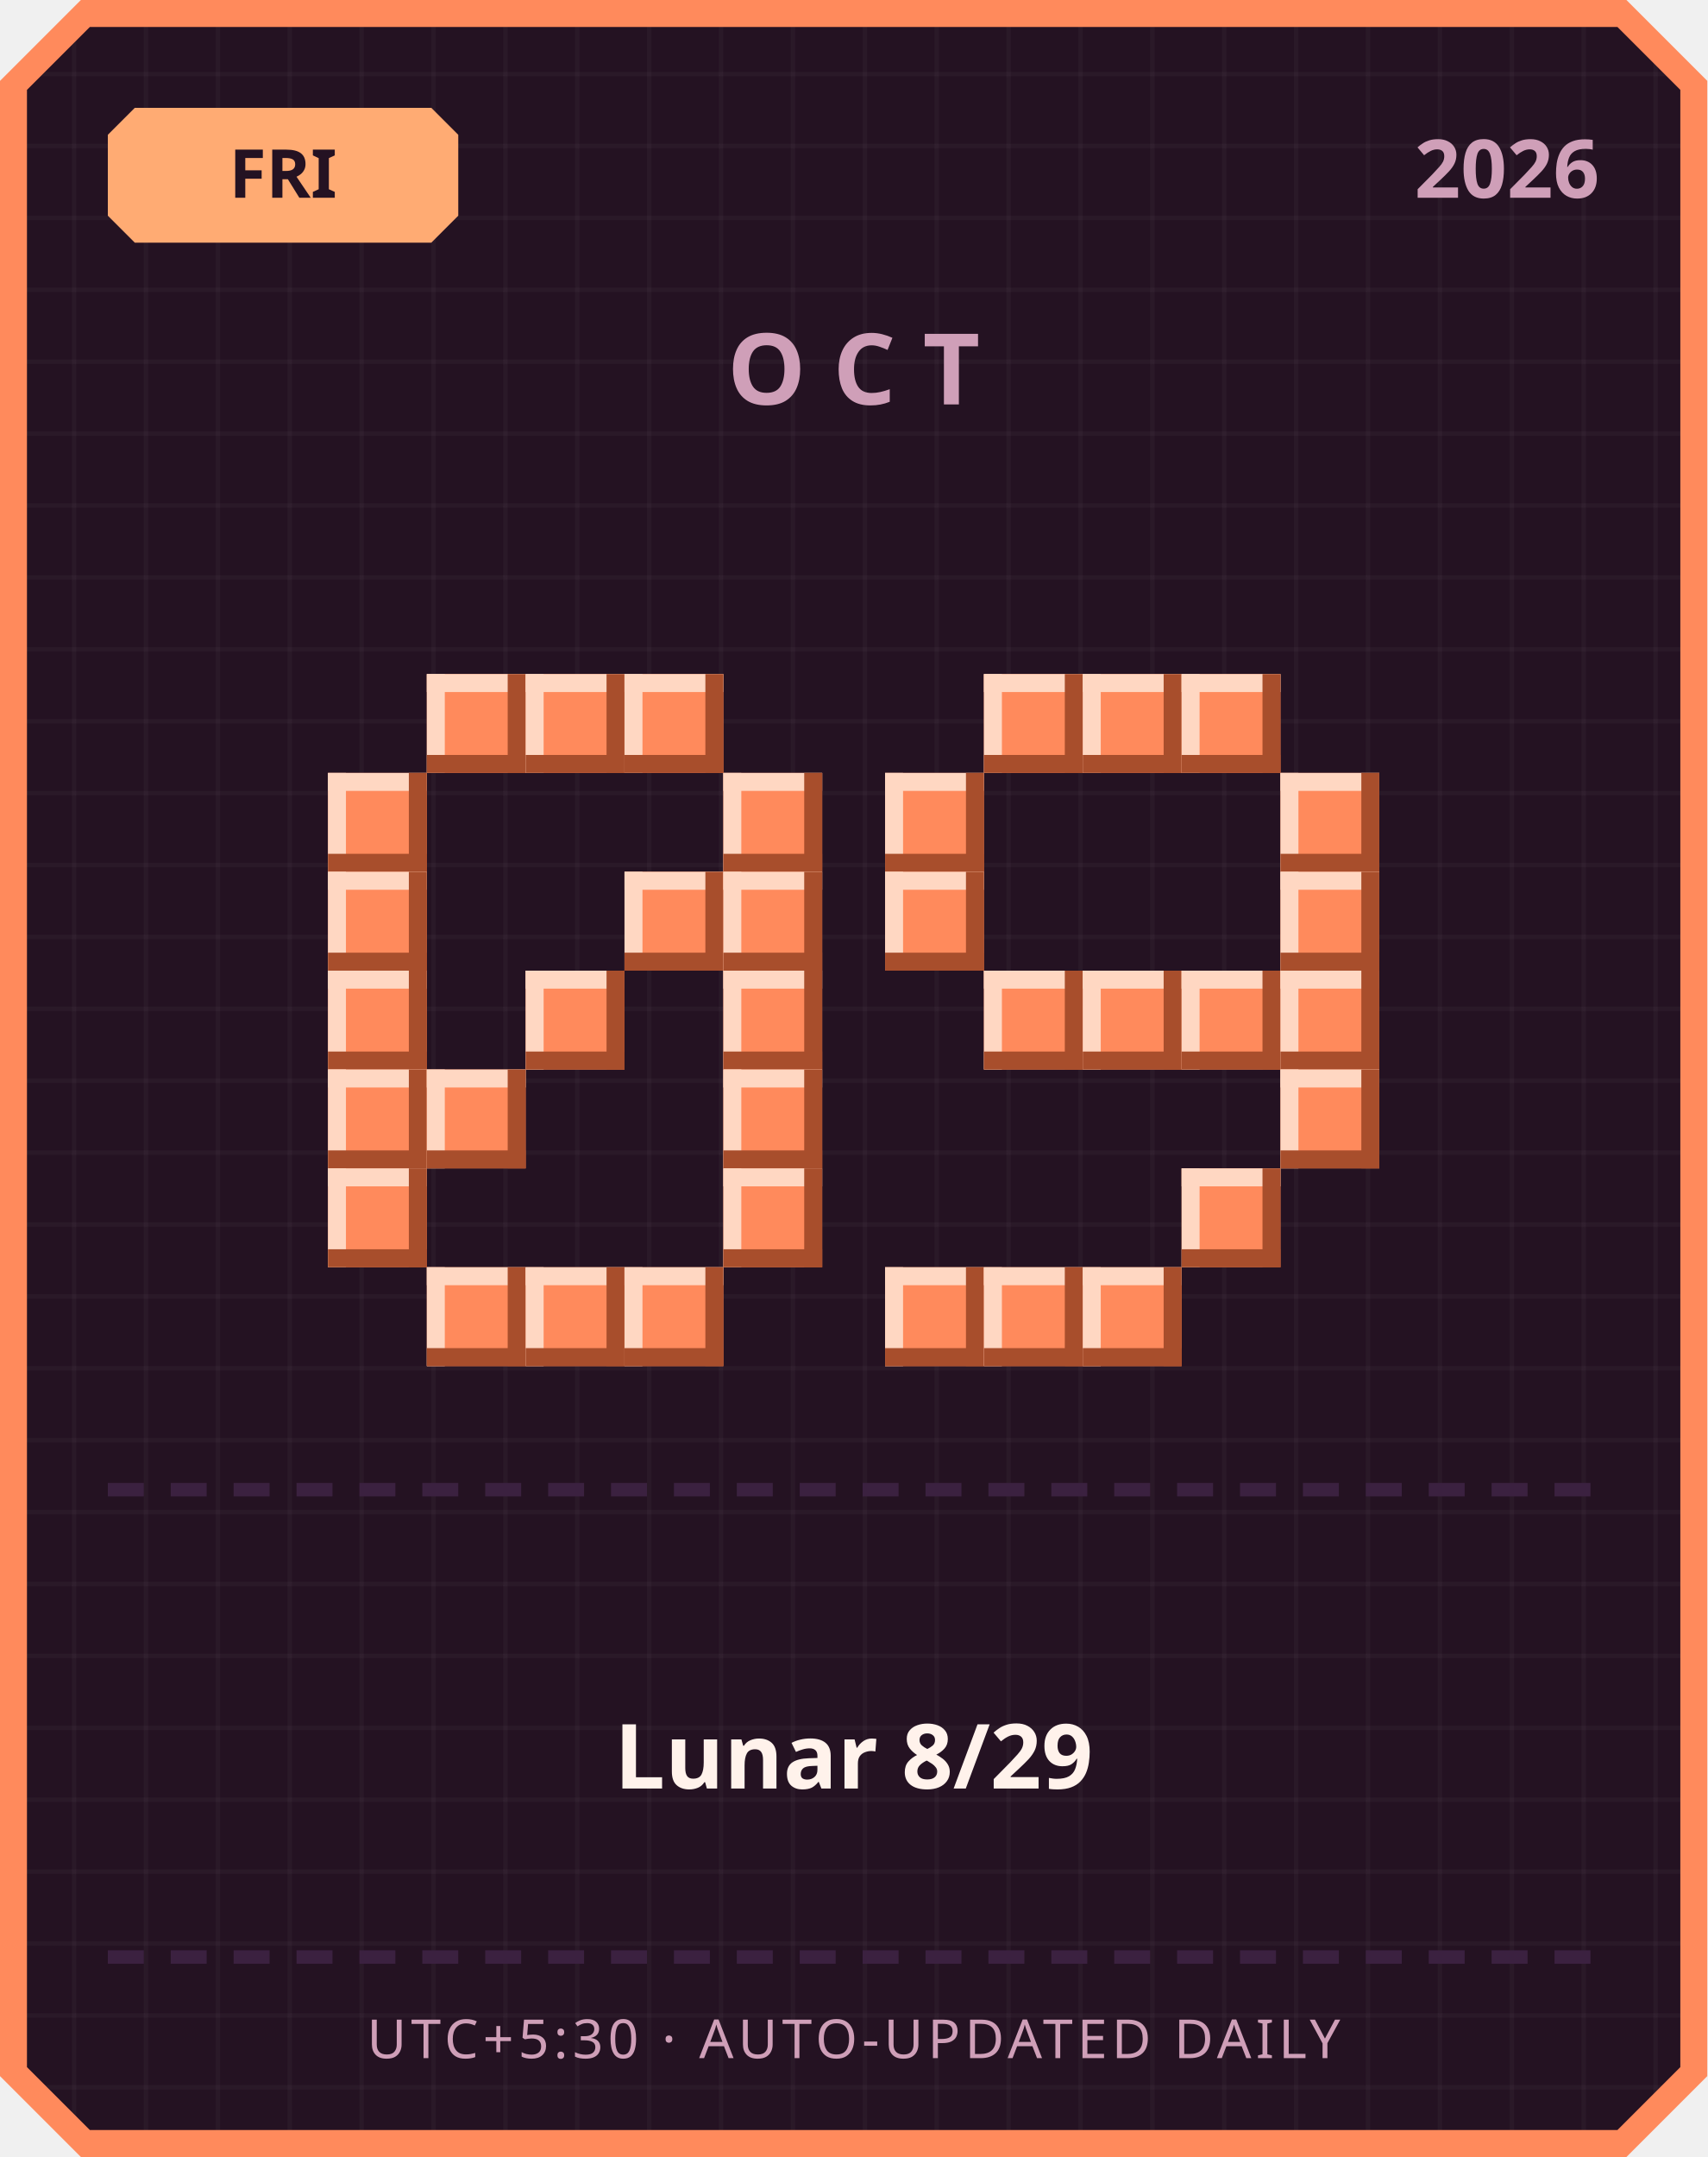
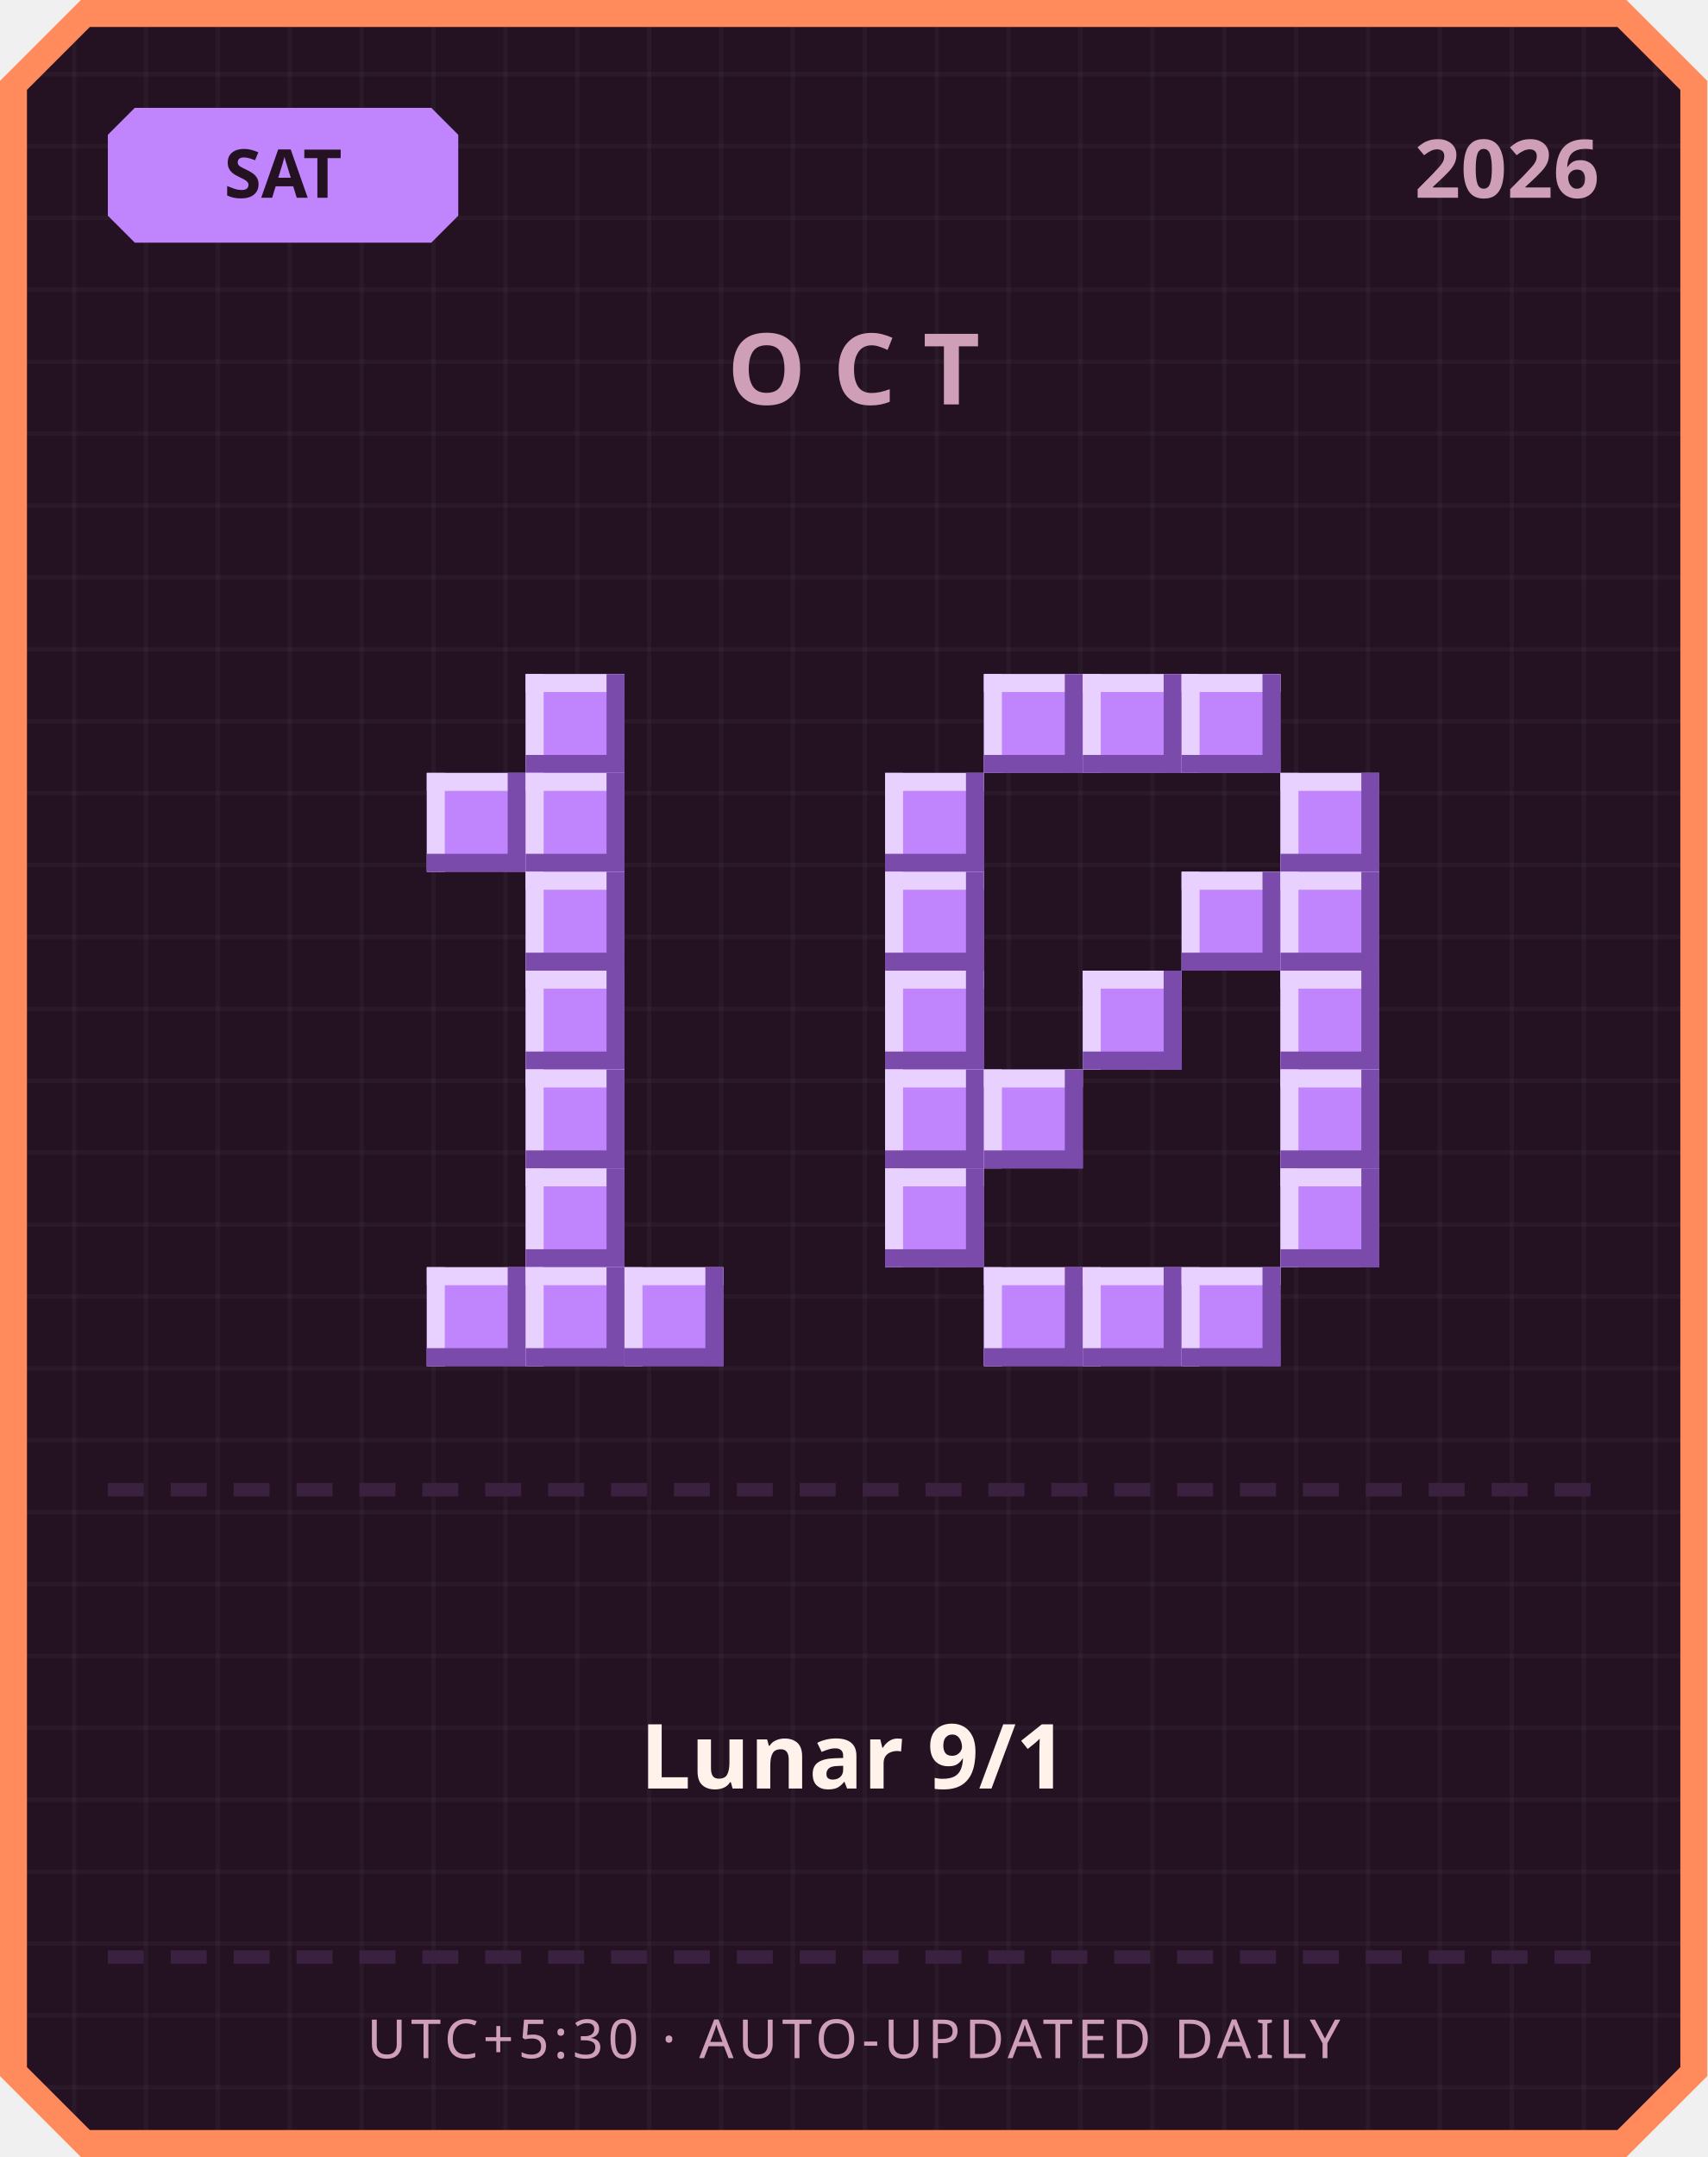
<svg xmlns="http://www.w3.org/2000/svg" width="380" height="480" viewBox="0 0 380 480">
  <defs>
    <pattern id="grid" width="16" height="16" patternUnits="userSpaceOnUse">
      <rect width="16" height="16" fill="#241222" />
      <rect width="1" height="16" fill="#ffffff" opacity="0.03" />
      <rect width="16" height="1" fill="#ffffff" opacity="0.03" />
    </pattern>
  </defs>
  <path d="M 18,0 L 362,0 L 380,18 L 380,462 L 362,480 L 18,480 L 0,462 L 0,18 Z" fill="#ff8a5c" />
  <path d="M 20,6 L 360,6 L 374,20 L 374,460 L 360,474 L 20,474 L 6,460 L 6,20 Z" fill="url(#grid)" />
-   <path d="M 30,24 L 96,24 L 102,30 L 102,48 L 96,54 L 30,54 L 24,48 L 24,30 Z" fill="#ffab73" />
-   <text x="63" y="44" text-anchor="middle" font-family="'Segoe UI', sans-serif" font-size="15" font-weight="700" fill="#241222">FRI</text>
+   <path d="M 30,24 L 96,24 L 102,30 L 102,48 L 96,54 L 30,54 L 24,48 L 24,30 Z" fill="#c084fc" />
+   <text x="63" y="44" text-anchor="middle" font-family="'Segoe UI', sans-serif" font-size="15" font-weight="700" fill="#241222">SAT</text>
  <text x="356" y="44" text-anchor="end" font-family="'Segoe UI', sans-serif" font-size="18" font-weight="700" fill="#cf9fb8">2026</text>
  <text x="190" y="90" text-anchor="middle" font-family="'Segoe UI', sans-serif" font-size="22" font-weight="700" letter-spacing="6" fill="#cf9fb8">OCT</text>
-   <rect x="95" y="150" width="22" height="22" fill="#ff8a5c" />
-   <rect x="95" y="150" width="22" height="4" fill="#ffd7c2" />
-   <rect x="95" y="150" width="4" height="22" fill="#ffd7c2" />
-   <rect x="95" y="168" width="22" height="4" fill="#a84e2c" />
-   <rect x="113" y="150" width="4" height="22" fill="#a84e2c" />
-   <rect x="117" y="150" width="22" height="22" fill="#ff8a5c" />
-   <rect x="117" y="150" width="22" height="4" fill="#ffd7c2" />
-   <rect x="117" y="150" width="4" height="22" fill="#ffd7c2" />
-   <rect x="117" y="168" width="22" height="4" fill="#a84e2c" />
-   <rect x="135" y="150" width="4" height="22" fill="#a84e2c" />
-   <rect x="139" y="150" width="22" height="22" fill="#ff8a5c" />
-   <rect x="139" y="150" width="22" height="4" fill="#ffd7c2" />
-   <rect x="139" y="150" width="4" height="22" fill="#ffd7c2" />
-   <rect x="139" y="168" width="22" height="4" fill="#a84e2c" />
-   <rect x="157" y="150" width="4" height="22" fill="#a84e2c" />
-   <rect x="73" y="172" width="22" height="22" fill="#ff8a5c" />
-   <rect x="73" y="172" width="22" height="4" fill="#ffd7c2" />
-   <rect x="73" y="172" width="4" height="22" fill="#ffd7c2" />
-   <rect x="73" y="190" width="22" height="4" fill="#a84e2c" />
-   <rect x="91" y="172" width="4" height="22" fill="#a84e2c" />
-   <rect x="161" y="172" width="22" height="22" fill="#ff8a5c" />
-   <rect x="161" y="172" width="22" height="4" fill="#ffd7c2" />
-   <rect x="161" y="172" width="4" height="22" fill="#ffd7c2" />
-   <rect x="161" y="190" width="22" height="4" fill="#a84e2c" />
-   <rect x="179" y="172" width="4" height="22" fill="#a84e2c" />
-   <rect x="73" y="194" width="22" height="22" fill="#ff8a5c" />
-   <rect x="73" y="194" width="22" height="4" fill="#ffd7c2" />
-   <rect x="73" y="194" width="4" height="22" fill="#ffd7c2" />
-   <rect x="73" y="212" width="22" height="4" fill="#a84e2c" />
-   <rect x="91" y="194" width="4" height="22" fill="#a84e2c" />
-   <rect x="139" y="194" width="22" height="22" fill="#ff8a5c" />
-   <rect x="139" y="194" width="22" height="4" fill="#ffd7c2" />
-   <rect x="139" y="194" width="4" height="22" fill="#ffd7c2" />
-   <rect x="139" y="212" width="22" height="4" fill="#a84e2c" />
-   <rect x="157" y="194" width="4" height="22" fill="#a84e2c" />
-   <rect x="161" y="194" width="22" height="22" fill="#ff8a5c" />
-   <rect x="161" y="194" width="22" height="4" fill="#ffd7c2" />
-   <rect x="161" y="194" width="4" height="22" fill="#ffd7c2" />
-   <rect x="161" y="212" width="22" height="4" fill="#a84e2c" />
-   <rect x="179" y="194" width="4" height="22" fill="#a84e2c" />
-   <rect x="73" y="216" width="22" height="22" fill="#ff8a5c" />
-   <rect x="73" y="216" width="22" height="4" fill="#ffd7c2" />
-   <rect x="73" y="216" width="4" height="22" fill="#ffd7c2" />
-   <rect x="73" y="234" width="22" height="4" fill="#a84e2c" />
-   <rect x="91" y="216" width="4" height="22" fill="#a84e2c" />
-   <rect x="117" y="216" width="22" height="22" fill="#ff8a5c" />
-   <rect x="117" y="216" width="22" height="4" fill="#ffd7c2" />
-   <rect x="117" y="216" width="4" height="22" fill="#ffd7c2" />
-   <rect x="117" y="234" width="22" height="4" fill="#a84e2c" />
-   <rect x="135" y="216" width="4" height="22" fill="#a84e2c" />
-   <rect x="161" y="216" width="22" height="22" fill="#ff8a5c" />
-   <rect x="161" y="216" width="22" height="4" fill="#ffd7c2" />
-   <rect x="161" y="216" width="4" height="22" fill="#ffd7c2" />
-   <rect x="161" y="234" width="22" height="4" fill="#a84e2c" />
-   <rect x="179" y="216" width="4" height="22" fill="#a84e2c" />
-   <rect x="73" y="238" width="22" height="22" fill="#ff8a5c" />
-   <rect x="73" y="238" width="22" height="4" fill="#ffd7c2" />
-   <rect x="73" y="238" width="4" height="22" fill="#ffd7c2" />
-   <rect x="73" y="256" width="22" height="4" fill="#a84e2c" />
-   <rect x="91" y="238" width="4" height="22" fill="#a84e2c" />
-   <rect x="95" y="238" width="22" height="22" fill="#ff8a5c" />
-   <rect x="95" y="238" width="22" height="4" fill="#ffd7c2" />
-   <rect x="95" y="238" width="4" height="22" fill="#ffd7c2" />
-   <rect x="95" y="256" width="22" height="4" fill="#a84e2c" />
-   <rect x="113" y="238" width="4" height="22" fill="#a84e2c" />
-   <rect x="161" y="238" width="22" height="22" fill="#ff8a5c" />
-   <rect x="161" y="238" width="22" height="4" fill="#ffd7c2" />
-   <rect x="161" y="238" width="4" height="22" fill="#ffd7c2" />
-   <rect x="161" y="256" width="22" height="4" fill="#a84e2c" />
-   <rect x="179" y="238" width="4" height="22" fill="#a84e2c" />
-   <rect x="73" y="260" width="22" height="22" fill="#ff8a5c" />
-   <rect x="73" y="260" width="22" height="4" fill="#ffd7c2" />
-   <rect x="73" y="260" width="4" height="22" fill="#ffd7c2" />
-   <rect x="73" y="278" width="22" height="4" fill="#a84e2c" />
-   <rect x="91" y="260" width="4" height="22" fill="#a84e2c" />
-   <rect x="161" y="260" width="22" height="22" fill="#ff8a5c" />
-   <rect x="161" y="260" width="22" height="4" fill="#ffd7c2" />
-   <rect x="161" y="260" width="4" height="22" fill="#ffd7c2" />
-   <rect x="161" y="278" width="22" height="4" fill="#a84e2c" />
-   <rect x="179" y="260" width="4" height="22" fill="#a84e2c" />
-   <rect x="95" y="282" width="22" height="22" fill="#ff8a5c" />
-   <rect x="95" y="282" width="22" height="4" fill="#ffd7c2" />
-   <rect x="95" y="282" width="4" height="22" fill="#ffd7c2" />
-   <rect x="95" y="300" width="22" height="4" fill="#a84e2c" />
-   <rect x="113" y="282" width="4" height="22" fill="#a84e2c" />
-   <rect x="117" y="282" width="22" height="22" fill="#ff8a5c" />
-   <rect x="117" y="282" width="22" height="4" fill="#ffd7c2" />
-   <rect x="117" y="282" width="4" height="22" fill="#ffd7c2" />
-   <rect x="117" y="300" width="22" height="4" fill="#a84e2c" />
-   <rect x="135" y="282" width="4" height="22" fill="#a84e2c" />
-   <rect x="139" y="282" width="22" height="22" fill="#ff8a5c" />
-   <rect x="139" y="282" width="22" height="4" fill="#ffd7c2" />
-   <rect x="139" y="282" width="4" height="22" fill="#ffd7c2" />
-   <rect x="139" y="300" width="22" height="4" fill="#a84e2c" />
-   <rect x="157" y="282" width="4" height="22" fill="#a84e2c" />
-   <rect x="219" y="150" width="22" height="22" fill="#ff8a5c" />
-   <rect x="219" y="150" width="22" height="4" fill="#ffd7c2" />
-   <rect x="219" y="150" width="4" height="22" fill="#ffd7c2" />
-   <rect x="219" y="168" width="22" height="4" fill="#a84e2c" />
-   <rect x="237" y="150" width="4" height="22" fill="#a84e2c" />
-   <rect x="241" y="150" width="22" height="22" fill="#ff8a5c" />
-   <rect x="241" y="150" width="22" height="4" fill="#ffd7c2" />
-   <rect x="241" y="150" width="4" height="22" fill="#ffd7c2" />
-   <rect x="241" y="168" width="22" height="4" fill="#a84e2c" />
-   <rect x="259" y="150" width="4" height="22" fill="#a84e2c" />
-   <rect x="263" y="150" width="22" height="22" fill="#ff8a5c" />
-   <rect x="263" y="150" width="22" height="4" fill="#ffd7c2" />
-   <rect x="263" y="150" width="4" height="22" fill="#ffd7c2" />
-   <rect x="263" y="168" width="22" height="4" fill="#a84e2c" />
-   <rect x="281" y="150" width="4" height="22" fill="#a84e2c" />
-   <rect x="197" y="172" width="22" height="22" fill="#ff8a5c" />
-   <rect x="197" y="172" width="22" height="4" fill="#ffd7c2" />
-   <rect x="197" y="172" width="4" height="22" fill="#ffd7c2" />
-   <rect x="197" y="190" width="22" height="4" fill="#a84e2c" />
-   <rect x="215" y="172" width="4" height="22" fill="#a84e2c" />
-   <rect x="285" y="172" width="22" height="22" fill="#ff8a5c" />
-   <rect x="285" y="172" width="22" height="4" fill="#ffd7c2" />
-   <rect x="285" y="172" width="4" height="22" fill="#ffd7c2" />
-   <rect x="285" y="190" width="22" height="4" fill="#a84e2c" />
-   <rect x="303" y="172" width="4" height="22" fill="#a84e2c" />
-   <rect x="197" y="194" width="22" height="22" fill="#ff8a5c" />
-   <rect x="197" y="194" width="22" height="4" fill="#ffd7c2" />
-   <rect x="197" y="194" width="4" height="22" fill="#ffd7c2" />
-   <rect x="197" y="212" width="22" height="4" fill="#a84e2c" />
-   <rect x="215" y="194" width="4" height="22" fill="#a84e2c" />
-   <rect x="285" y="194" width="22" height="22" fill="#ff8a5c" />
-   <rect x="285" y="194" width="22" height="4" fill="#ffd7c2" />
-   <rect x="285" y="194" width="4" height="22" fill="#ffd7c2" />
-   <rect x="285" y="212" width="22" height="4" fill="#a84e2c" />
-   <rect x="303" y="194" width="4" height="22" fill="#a84e2c" />
-   <rect x="219" y="216" width="22" height="22" fill="#ff8a5c" />
-   <rect x="219" y="216" width="22" height="4" fill="#ffd7c2" />
-   <rect x="219" y="216" width="4" height="22" fill="#ffd7c2" />
-   <rect x="219" y="234" width="22" height="4" fill="#a84e2c" />
-   <rect x="237" y="216" width="4" height="22" fill="#a84e2c" />
-   <rect x="241" y="216" width="22" height="22" fill="#ff8a5c" />
-   <rect x="241" y="216" width="22" height="4" fill="#ffd7c2" />
-   <rect x="241" y="216" width="4" height="22" fill="#ffd7c2" />
-   <rect x="241" y="234" width="22" height="4" fill="#a84e2c" />
-   <rect x="259" y="216" width="4" height="22" fill="#a84e2c" />
-   <rect x="263" y="216" width="22" height="22" fill="#ff8a5c" />
-   <rect x="263" y="216" width="22" height="4" fill="#ffd7c2" />
-   <rect x="263" y="216" width="4" height="22" fill="#ffd7c2" />
-   <rect x="263" y="234" width="22" height="4" fill="#a84e2c" />
-   <rect x="281" y="216" width="4" height="22" fill="#a84e2c" />
-   <rect x="285" y="216" width="22" height="22" fill="#ff8a5c" />
-   <rect x="285" y="216" width="22" height="4" fill="#ffd7c2" />
-   <rect x="285" y="216" width="4" height="22" fill="#ffd7c2" />
-   <rect x="285" y="234" width="22" height="4" fill="#a84e2c" />
-   <rect x="303" y="216" width="4" height="22" fill="#a84e2c" />
-   <rect x="285" y="238" width="22" height="22" fill="#ff8a5c" />
-   <rect x="285" y="238" width="22" height="4" fill="#ffd7c2" />
-   <rect x="285" y="238" width="4" height="22" fill="#ffd7c2" />
-   <rect x="285" y="256" width="22" height="4" fill="#a84e2c" />
-   <rect x="303" y="238" width="4" height="22" fill="#a84e2c" />
-   <rect x="263" y="260" width="22" height="22" fill="#ff8a5c" />
-   <rect x="263" y="260" width="22" height="4" fill="#ffd7c2" />
-   <rect x="263" y="260" width="4" height="22" fill="#ffd7c2" />
-   <rect x="263" y="278" width="22" height="4" fill="#a84e2c" />
-   <rect x="281" y="260" width="4" height="22" fill="#a84e2c" />
-   <rect x="197" y="282" width="22" height="22" fill="#ff8a5c" />
-   <rect x="197" y="282" width="22" height="4" fill="#ffd7c2" />
-   <rect x="197" y="282" width="4" height="22" fill="#ffd7c2" />
-   <rect x="197" y="300" width="22" height="4" fill="#a84e2c" />
-   <rect x="215" y="282" width="4" height="22" fill="#a84e2c" />
-   <rect x="219" y="282" width="22" height="22" fill="#ff8a5c" />
-   <rect x="219" y="282" width="22" height="4" fill="#ffd7c2" />
-   <rect x="219" y="282" width="4" height="22" fill="#ffd7c2" />
-   <rect x="219" y="300" width="22" height="4" fill="#a84e2c" />
-   <rect x="237" y="282" width="4" height="22" fill="#a84e2c" />
-   <rect x="241" y="282" width="22" height="22" fill="#ff8a5c" />
-   <rect x="241" y="282" width="22" height="4" fill="#ffd7c2" />
-   <rect x="241" y="282" width="4" height="22" fill="#ffd7c2" />
-   <rect x="241" y="300" width="22" height="4" fill="#a84e2c" />
-   <rect x="259" y="282" width="4" height="22" fill="#a84e2c" />
+   <rect x="117" y="150" width="22" height="22" fill="#c084fc" />
+   <rect x="117" y="150" width="22" height="4" fill="#e9d1ff" />
+   <rect x="117" y="150" width="4" height="22" fill="#e9d1ff" />
+   <rect x="117" y="168" width="22" height="4" fill="#7a4bab" />
+   <rect x="135" y="150" width="4" height="22" fill="#7a4bab" />
+   <rect x="95" y="172" width="22" height="22" fill="#c084fc" />
+   <rect x="95" y="172" width="22" height="4" fill="#e9d1ff" />
+   <rect x="95" y="172" width="4" height="22" fill="#e9d1ff" />
+   <rect x="95" y="190" width="22" height="4" fill="#7a4bab" />
+   <rect x="113" y="172" width="4" height="22" fill="#7a4bab" />
+   <rect x="117" y="172" width="22" height="22" fill="#c084fc" />
+   <rect x="117" y="172" width="22" height="4" fill="#e9d1ff" />
+   <rect x="117" y="172" width="4" height="22" fill="#e9d1ff" />
+   <rect x="117" y="190" width="22" height="4" fill="#7a4bab" />
+   <rect x="135" y="172" width="4" height="22" fill="#7a4bab" />
+   <rect x="117" y="194" width="22" height="22" fill="#c084fc" />
+   <rect x="117" y="194" width="22" height="4" fill="#e9d1ff" />
+   <rect x="117" y="194" width="4" height="22" fill="#e9d1ff" />
+   <rect x="117" y="212" width="22" height="4" fill="#7a4bab" />
+   <rect x="135" y="194" width="4" height="22" fill="#7a4bab" />
+   <rect x="117" y="216" width="22" height="22" fill="#c084fc" />
+   <rect x="117" y="216" width="22" height="4" fill="#e9d1ff" />
+   <rect x="117" y="216" width="4" height="22" fill="#e9d1ff" />
+   <rect x="117" y="234" width="22" height="4" fill="#7a4bab" />
+   <rect x="135" y="216" width="4" height="22" fill="#7a4bab" />
+   <rect x="117" y="238" width="22" height="22" fill="#c084fc" />
+   <rect x="117" y="238" width="22" height="4" fill="#e9d1ff" />
+   <rect x="117" y="238" width="4" height="22" fill="#e9d1ff" />
+   <rect x="117" y="256" width="22" height="4" fill="#7a4bab" />
+   <rect x="135" y="238" width="4" height="22" fill="#7a4bab" />
+   <rect x="117" y="260" width="22" height="22" fill="#c084fc" />
+   <rect x="117" y="260" width="22" height="4" fill="#e9d1ff" />
+   <rect x="117" y="260" width="4" height="22" fill="#e9d1ff" />
+   <rect x="117" y="278" width="22" height="4" fill="#7a4bab" />
+   <rect x="135" y="260" width="4" height="22" fill="#7a4bab" />
+   <rect x="95" y="282" width="22" height="22" fill="#c084fc" />
+   <rect x="95" y="282" width="22" height="4" fill="#e9d1ff" />
+   <rect x="95" y="282" width="4" height="22" fill="#e9d1ff" />
+   <rect x="95" y="300" width="22" height="4" fill="#7a4bab" />
+   <rect x="113" y="282" width="4" height="22" fill="#7a4bab" />
+   <rect x="117" y="282" width="22" height="22" fill="#c084fc" />
+   <rect x="117" y="282" width="22" height="4" fill="#e9d1ff" />
+   <rect x="117" y="282" width="4" height="22" fill="#e9d1ff" />
+   <rect x="117" y="300" width="22" height="4" fill="#7a4bab" />
+   <rect x="135" y="282" width="4" height="22" fill="#7a4bab" />
+   <rect x="139" y="282" width="22" height="22" fill="#c084fc" />
+   <rect x="139" y="282" width="22" height="4" fill="#e9d1ff" />
+   <rect x="139" y="282" width="4" height="22" fill="#e9d1ff" />
+   <rect x="139" y="300" width="22" height="4" fill="#7a4bab" />
+   <rect x="157" y="282" width="4" height="22" fill="#7a4bab" />
+   <rect x="219" y="150" width="22" height="22" fill="#c084fc" />
+   <rect x="219" y="150" width="22" height="4" fill="#e9d1ff" />
+   <rect x="219" y="150" width="4" height="22" fill="#e9d1ff" />
+   <rect x="219" y="168" width="22" height="4" fill="#7a4bab" />
+   <rect x="237" y="150" width="4" height="22" fill="#7a4bab" />
+   <rect x="241" y="150" width="22" height="22" fill="#c084fc" />
+   <rect x="241" y="150" width="22" height="4" fill="#e9d1ff" />
+   <rect x="241" y="150" width="4" height="22" fill="#e9d1ff" />
+   <rect x="241" y="168" width="22" height="4" fill="#7a4bab" />
+   <rect x="259" y="150" width="4" height="22" fill="#7a4bab" />
+   <rect x="263" y="150" width="22" height="22" fill="#c084fc" />
+   <rect x="263" y="150" width="22" height="4" fill="#e9d1ff" />
+   <rect x="263" y="150" width="4" height="22" fill="#e9d1ff" />
+   <rect x="263" y="168" width="22" height="4" fill="#7a4bab" />
+   <rect x="281" y="150" width="4" height="22" fill="#7a4bab" />
+   <rect x="197" y="172" width="22" height="22" fill="#c084fc" />
+   <rect x="197" y="172" width="22" height="4" fill="#e9d1ff" />
+   <rect x="197" y="172" width="4" height="22" fill="#e9d1ff" />
+   <rect x="197" y="190" width="22" height="4" fill="#7a4bab" />
+   <rect x="215" y="172" width="4" height="22" fill="#7a4bab" />
+   <rect x="285" y="172" width="22" height="22" fill="#c084fc" />
+   <rect x="285" y="172" width="22" height="4" fill="#e9d1ff" />
+   <rect x="285" y="172" width="4" height="22" fill="#e9d1ff" />
+   <rect x="285" y="190" width="22" height="4" fill="#7a4bab" />
+   <rect x="303" y="172" width="4" height="22" fill="#7a4bab" />
+   <rect x="197" y="194" width="22" height="22" fill="#c084fc" />
+   <rect x="197" y="194" width="22" height="4" fill="#e9d1ff" />
+   <rect x="197" y="194" width="4" height="22" fill="#e9d1ff" />
+   <rect x="197" y="212" width="22" height="4" fill="#7a4bab" />
+   <rect x="215" y="194" width="4" height="22" fill="#7a4bab" />
+   <rect x="263" y="194" width="22" height="22" fill="#c084fc" />
+   <rect x="263" y="194" width="22" height="4" fill="#e9d1ff" />
+   <rect x="263" y="194" width="4" height="22" fill="#e9d1ff" />
+   <rect x="263" y="212" width="22" height="4" fill="#7a4bab" />
+   <rect x="281" y="194" width="4" height="22" fill="#7a4bab" />
+   <rect x="285" y="194" width="22" height="22" fill="#c084fc" />
+   <rect x="285" y="194" width="22" height="4" fill="#e9d1ff" />
+   <rect x="285" y="194" width="4" height="22" fill="#e9d1ff" />
+   <rect x="285" y="212" width="22" height="4" fill="#7a4bab" />
+   <rect x="303" y="194" width="4" height="22" fill="#7a4bab" />
+   <rect x="197" y="216" width="22" height="22" fill="#c084fc" />
+   <rect x="197" y="216" width="22" height="4" fill="#e9d1ff" />
+   <rect x="197" y="216" width="4" height="22" fill="#e9d1ff" />
+   <rect x="197" y="234" width="22" height="4" fill="#7a4bab" />
+   <rect x="215" y="216" width="4" height="22" fill="#7a4bab" />
+   <rect x="241" y="216" width="22" height="22" fill="#c084fc" />
+   <rect x="241" y="216" width="22" height="4" fill="#e9d1ff" />
+   <rect x="241" y="216" width="4" height="22" fill="#e9d1ff" />
+   <rect x="241" y="234" width="22" height="4" fill="#7a4bab" />
+   <rect x="259" y="216" width="4" height="22" fill="#7a4bab" />
+   <rect x="285" y="216" width="22" height="22" fill="#c084fc" />
+   <rect x="285" y="216" width="22" height="4" fill="#e9d1ff" />
+   <rect x="285" y="216" width="4" height="22" fill="#e9d1ff" />
+   <rect x="285" y="234" width="22" height="4" fill="#7a4bab" />
+   <rect x="303" y="216" width="4" height="22" fill="#7a4bab" />
+   <rect x="197" y="238" width="22" height="22" fill="#c084fc" />
+   <rect x="197" y="238" width="22" height="4" fill="#e9d1ff" />
+   <rect x="197" y="238" width="4" height="22" fill="#e9d1ff" />
+   <rect x="197" y="256" width="22" height="4" fill="#7a4bab" />
+   <rect x="215" y="238" width="4" height="22" fill="#7a4bab" />
+   <rect x="219" y="238" width="22" height="22" fill="#c084fc" />
+   <rect x="219" y="238" width="22" height="4" fill="#e9d1ff" />
+   <rect x="219" y="238" width="4" height="22" fill="#e9d1ff" />
+   <rect x="219" y="256" width="22" height="4" fill="#7a4bab" />
+   <rect x="237" y="238" width="4" height="22" fill="#7a4bab" />
+   <rect x="285" y="238" width="22" height="22" fill="#c084fc" />
+   <rect x="285" y="238" width="22" height="4" fill="#e9d1ff" />
+   <rect x="285" y="238" width="4" height="22" fill="#e9d1ff" />
+   <rect x="285" y="256" width="22" height="4" fill="#7a4bab" />
+   <rect x="303" y="238" width="4" height="22" fill="#7a4bab" />
+   <rect x="197" y="260" width="22" height="22" fill="#c084fc" />
+   <rect x="197" y="260" width="22" height="4" fill="#e9d1ff" />
+   <rect x="197" y="260" width="4" height="22" fill="#e9d1ff" />
+   <rect x="197" y="278" width="22" height="4" fill="#7a4bab" />
+   <rect x="215" y="260" width="4" height="22" fill="#7a4bab" />
+   <rect x="285" y="260" width="22" height="22" fill="#c084fc" />
+   <rect x="285" y="260" width="22" height="4" fill="#e9d1ff" />
+   <rect x="285" y="260" width="4" height="22" fill="#e9d1ff" />
+   <rect x="285" y="278" width="22" height="4" fill="#7a4bab" />
+   <rect x="303" y="260" width="4" height="22" fill="#7a4bab" />
+   <rect x="219" y="282" width="22" height="22" fill="#c084fc" />
+   <rect x="219" y="282" width="22" height="4" fill="#e9d1ff" />
+   <rect x="219" y="282" width="4" height="22" fill="#e9d1ff" />
+   <rect x="219" y="300" width="22" height="4" fill="#7a4bab" />
+   <rect x="237" y="282" width="4" height="22" fill="#7a4bab" />
+   <rect x="241" y="282" width="22" height="22" fill="#c084fc" />
+   <rect x="241" y="282" width="22" height="4" fill="#e9d1ff" />
+   <rect x="241" y="282" width="4" height="22" fill="#e9d1ff" />
+   <rect x="241" y="300" width="22" height="4" fill="#7a4bab" />
+   <rect x="259" y="282" width="4" height="22" fill="#7a4bab" />
+   <rect x="263" y="282" width="22" height="22" fill="#c084fc" />
+   <rect x="263" y="282" width="22" height="4" fill="#e9d1ff" />
+   <rect x="263" y="282" width="4" height="22" fill="#e9d1ff" />
+   <rect x="263" y="300" width="22" height="4" fill="#7a4bab" />
+   <rect x="281" y="282" width="4" height="22" fill="#7a4bab" />
  <rect x="24" y="330" width="8" height="3" fill="#3b2140" />
  <rect x="38" y="330" width="8" height="3" fill="#3b2140" />
  <rect x="52" y="330" width="8" height="3" fill="#3b2140" />
  <rect x="66" y="330" width="8" height="3" fill="#3b2140" />
  <rect x="80" y="330" width="8" height="3" fill="#3b2140" />
  <rect x="94" y="330" width="8" height="3" fill="#3b2140" />
  <rect x="108" y="330" width="8" height="3" fill="#3b2140" />
  <rect x="122" y="330" width="8" height="3" fill="#3b2140" />
  <rect x="136" y="330" width="8" height="3" fill="#3b2140" />
  <rect x="150" y="330" width="8" height="3" fill="#3b2140" />
  <rect x="164" y="330" width="8" height="3" fill="#3b2140" />
  <rect x="178" y="330" width="8" height="3" fill="#3b2140" />
  <rect x="192" y="330" width="8" height="3" fill="#3b2140" />
  <rect x="206" y="330" width="8" height="3" fill="#3b2140" />
  <rect x="220" y="330" width="8" height="3" fill="#3b2140" />
  <rect x="234" y="330" width="8" height="3" fill="#3b2140" />
  <rect x="248" y="330" width="8" height="3" fill="#3b2140" />
  <rect x="262" y="330" width="8" height="3" fill="#3b2140" />
  <rect x="276" y="330" width="8" height="3" fill="#3b2140" />
  <rect x="290" y="330" width="8" height="3" fill="#3b2140" />
  <rect x="304" y="330" width="8" height="3" fill="#3b2140" />
  <rect x="318" y="330" width="8" height="3" fill="#3b2140" />
  <rect x="332" y="330" width="8" height="3" fill="#3b2140" />
  <rect x="346" y="330" width="8" height="3" fill="#3b2140" />
-   <text x="190" y="398" text-anchor="middle" font-family="'Segoe UI', 'Microsoft JhengHei', sans-serif" font-size="20" font-weight="700" fill="#fff2eb">Lunar 8/29</text>
+   <text x="190" y="398" text-anchor="middle" font-family="'Segoe UI', 'Microsoft JhengHei', sans-serif" font-size="20" font-weight="700" fill="#fff2eb">Lunar 9/1</text>
  <rect x="24" y="434" width="8" height="3" fill="#3b2140" />
  <rect x="38" y="434" width="8" height="3" fill="#3b2140" />
  <rect x="52" y="434" width="8" height="3" fill="#3b2140" />
  <rect x="66" y="434" width="8" height="3" fill="#3b2140" />
  <rect x="80" y="434" width="8" height="3" fill="#3b2140" />
  <rect x="94" y="434" width="8" height="3" fill="#3b2140" />
  <rect x="108" y="434" width="8" height="3" fill="#3b2140" />
  <rect x="122" y="434" width="8" height="3" fill="#3b2140" />
  <rect x="136" y="434" width="8" height="3" fill="#3b2140" />
  <rect x="150" y="434" width="8" height="3" fill="#3b2140" />
  <rect x="164" y="434" width="8" height="3" fill="#3b2140" />
  <rect x="178" y="434" width="8" height="3" fill="#3b2140" />
  <rect x="192" y="434" width="8" height="3" fill="#3b2140" />
  <rect x="206" y="434" width="8" height="3" fill="#3b2140" />
  <rect x="220" y="434" width="8" height="3" fill="#3b2140" />
  <rect x="234" y="434" width="8" height="3" fill="#3b2140" />
  <rect x="248" y="434" width="8" height="3" fill="#3b2140" />
  <rect x="262" y="434" width="8" height="3" fill="#3b2140" />
  <rect x="276" y="434" width="8" height="3" fill="#3b2140" />
  <rect x="290" y="434" width="8" height="3" fill="#3b2140" />
  <rect x="304" y="434" width="8" height="3" fill="#3b2140" />
  <rect x="318" y="434" width="8" height="3" fill="#3b2140" />
  <rect x="332" y="434" width="8" height="3" fill="#3b2140" />
  <rect x="346" y="434" width="8" height="3" fill="#3b2140" />
  <text x="190" y="458" text-anchor="middle" font-family="'Segoe UI', sans-serif" font-size="12" letter-spacing="1" fill="#cf9fb8">UTC+5:30 · AUTO-UPDATED DAILY</text>
</svg>
